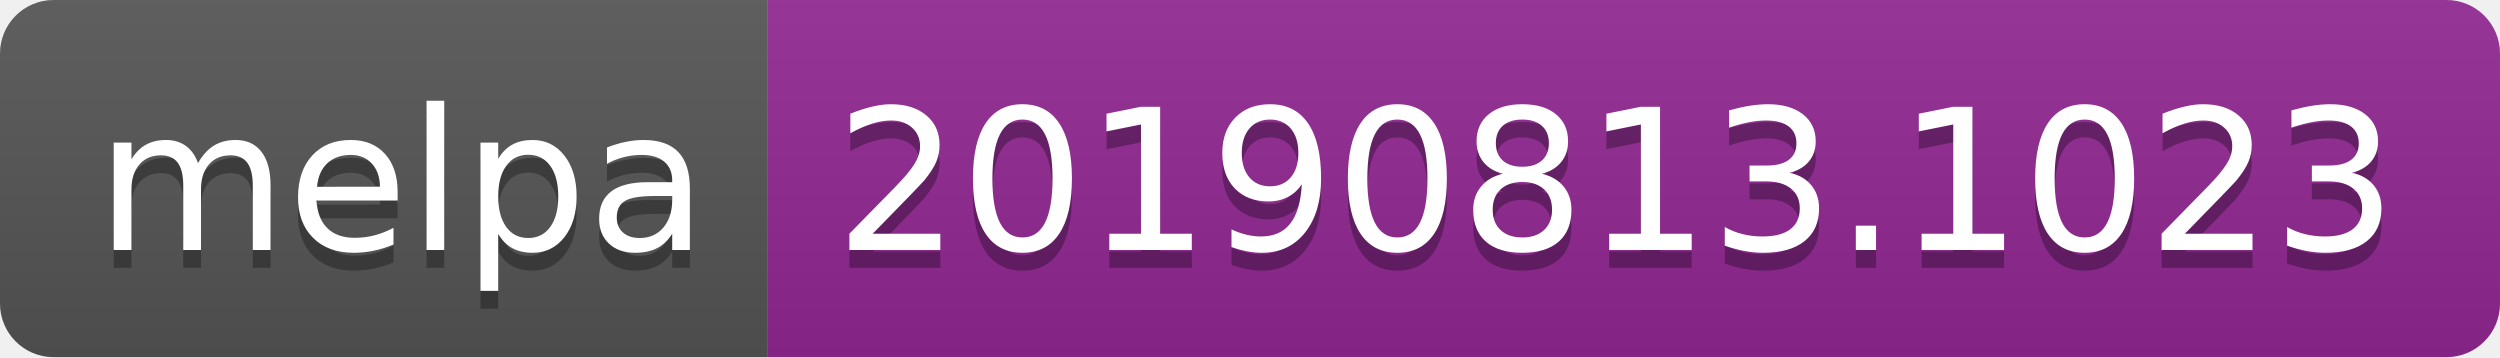
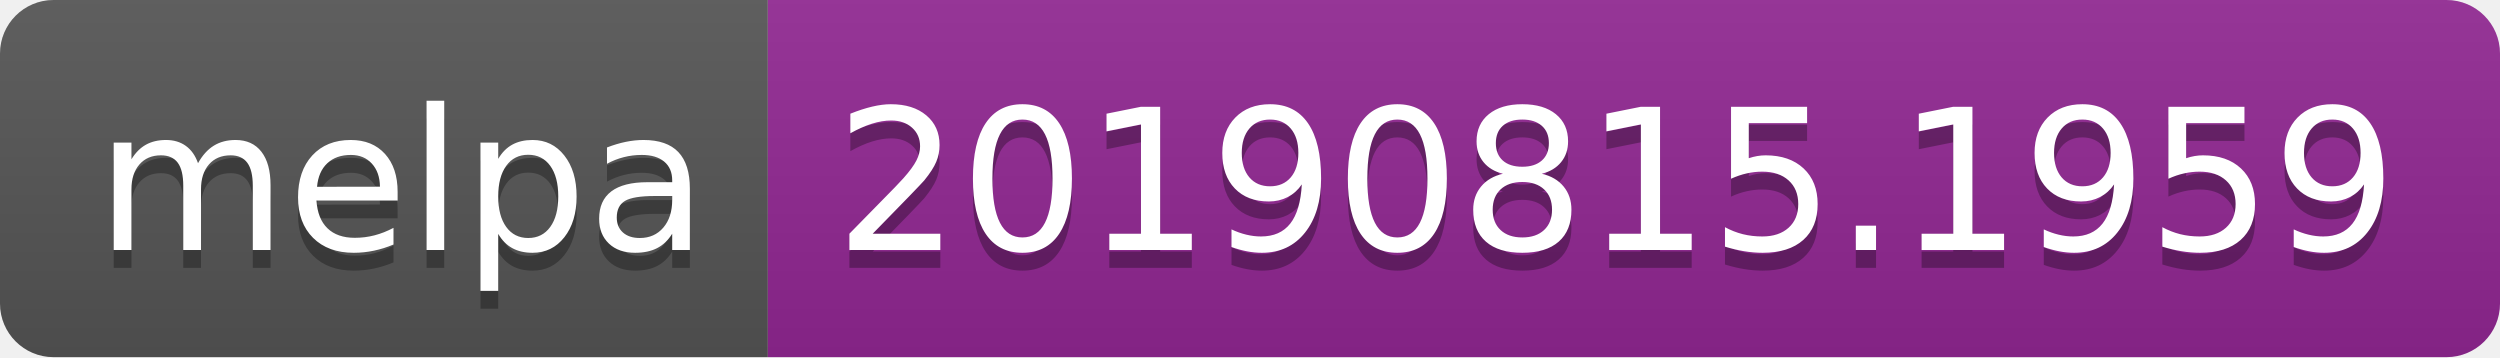
<svg xmlns="http://www.w3.org/2000/svg" width="140" height="20">
  <linearGradient id="b" x2="0" y2="100%">
    <stop offset="0" stop-color="#bbb" stop-opacity=".1" />
    <stop offset="1" stop-opacity=".1" />
  </linearGradient>
  <clipPath id="a">
    <rect width="140" height="20" rx="3" fill="#fff" />
  </clipPath>
  <g clip-path="url(#a)">
    <path fill="#555" d="M0 0h43v20H0z" />
    <path fill="#922793" d="M43 0h97v20H43z" />
    <path fill="url(#b)" d="M0 0h140v20H0z" />
  </g>
  <g fill="#fff" text-anchor="middle" font-family="DejaVu Sans,Verdana,Geneva,sans-serif" font-size="110">
    <text x="225" y="150" fill="#010101" fill-opacity=".3" transform="scale(.1)" textLength="330">melpa</text>
    <text x="225" y="140" transform="scale(.1)" textLength="330">melpa</text>
-     <text x="905" y="150" fill="#010101" fill-opacity=".3" transform="scale(.1)" textLength="870">20190813.1023</text>
-     <text x="905" y="140" transform="scale(.1)" textLength="870">20190813.1023</text>
+     <text x="905" y="150" fill="#010101" fill-opacity=".3" transform="scale(.1)" textLength="870">20190815.1959</text>
+     <text x="905" y="140" transform="scale(.1)" textLength="870">20190815.1959</text>
  </g>
</svg>
